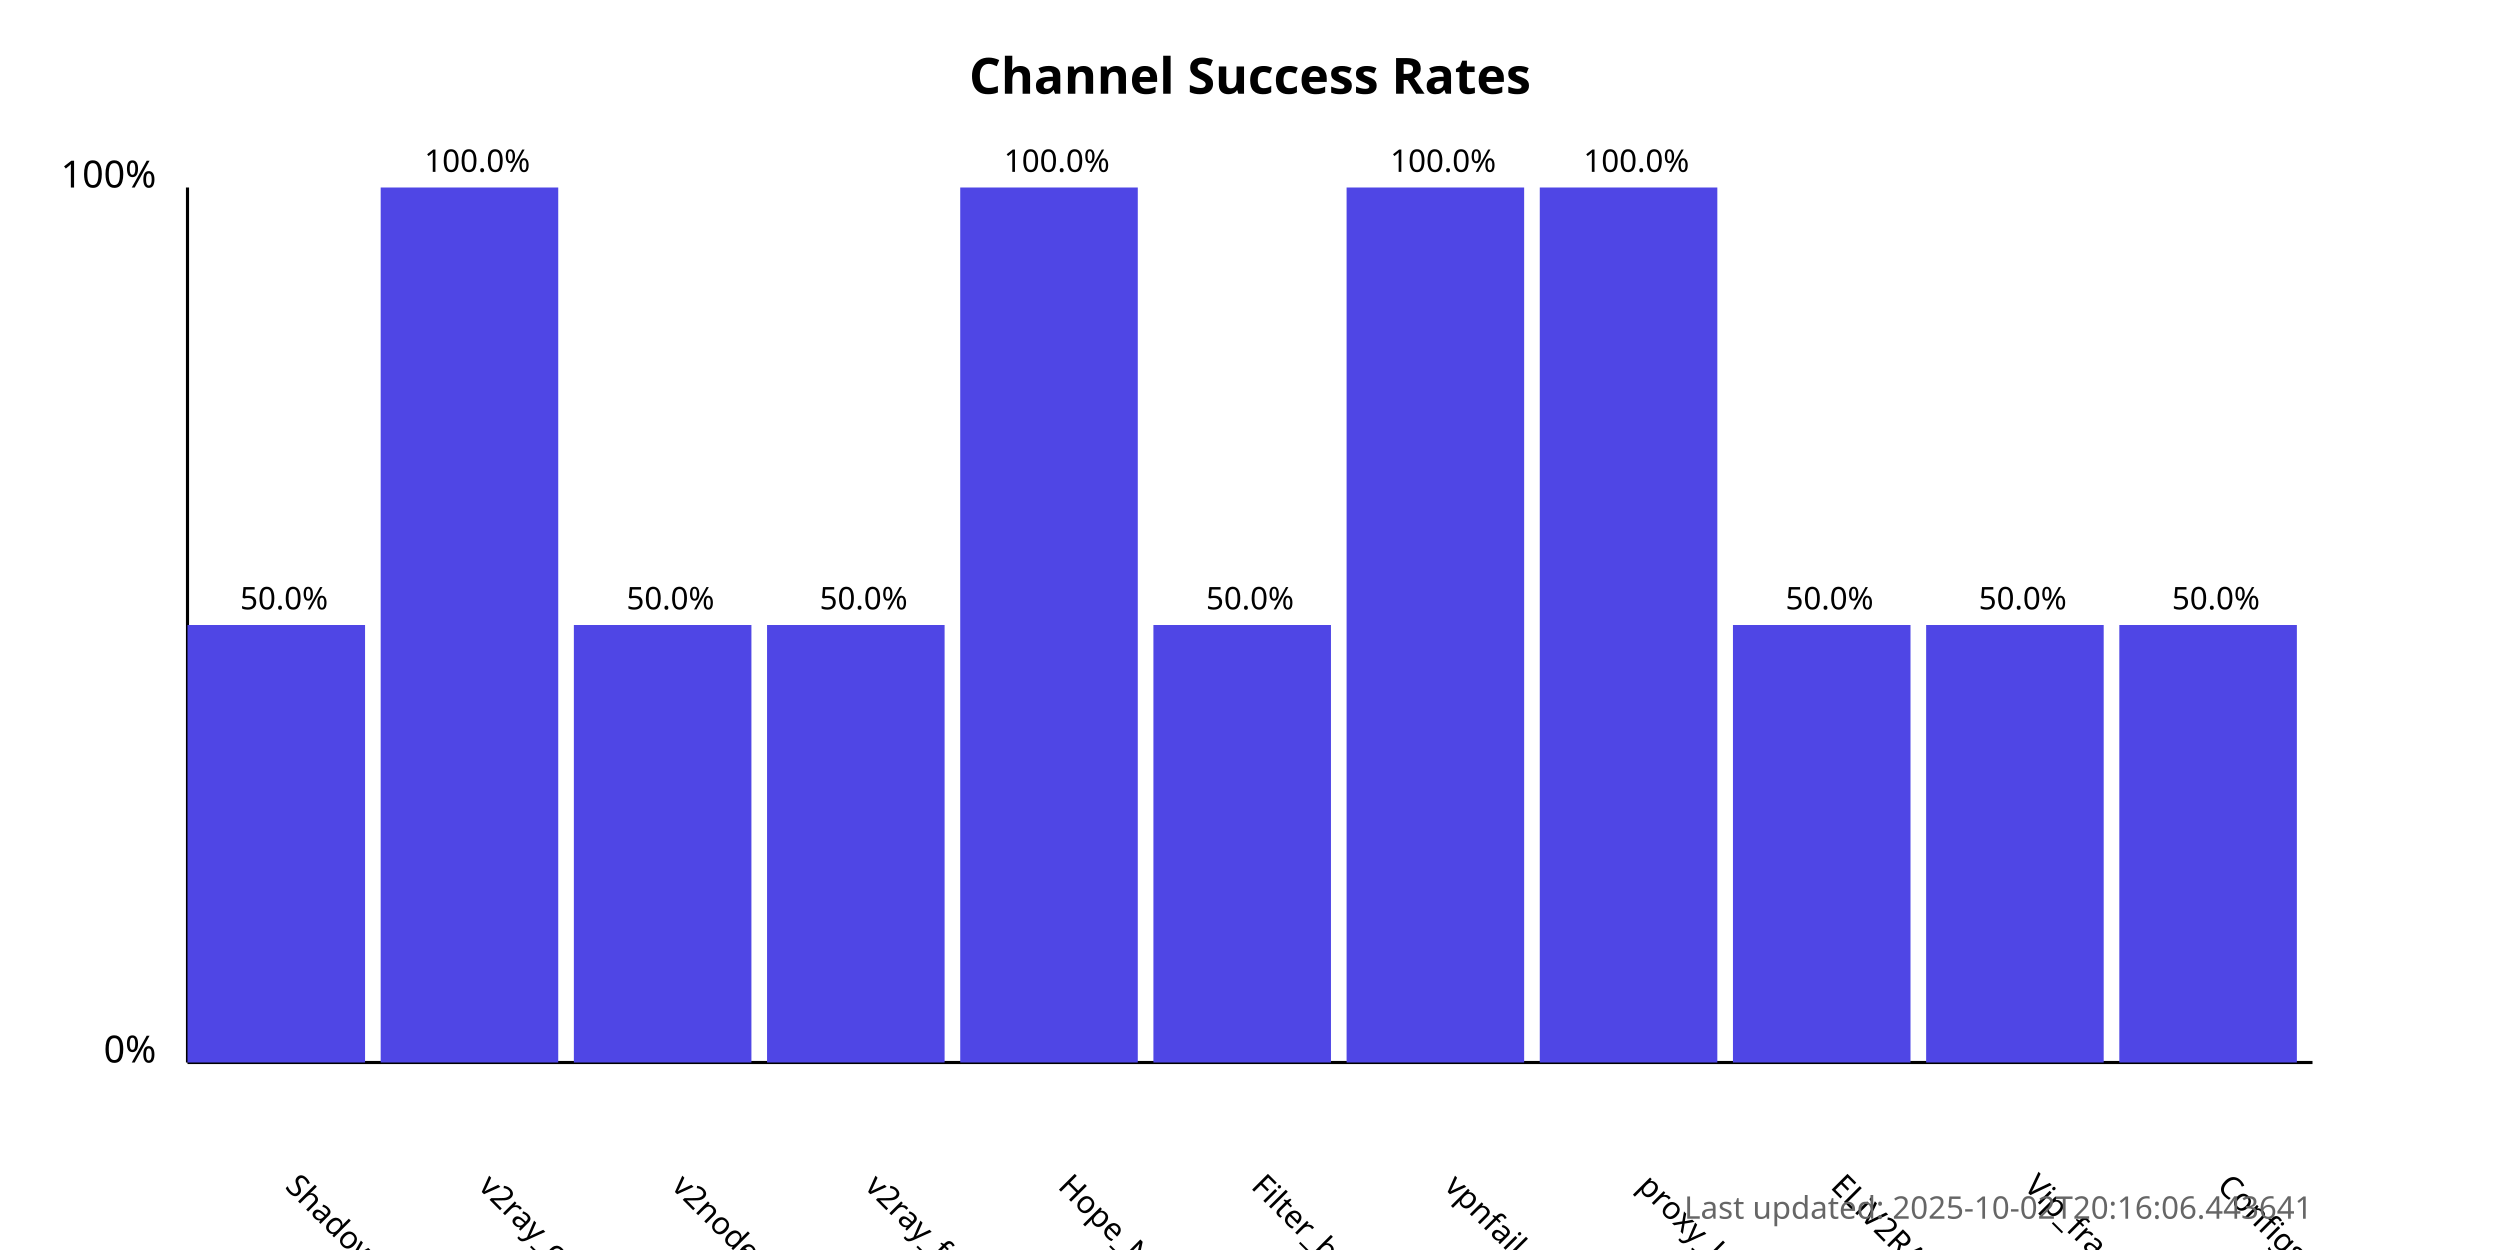
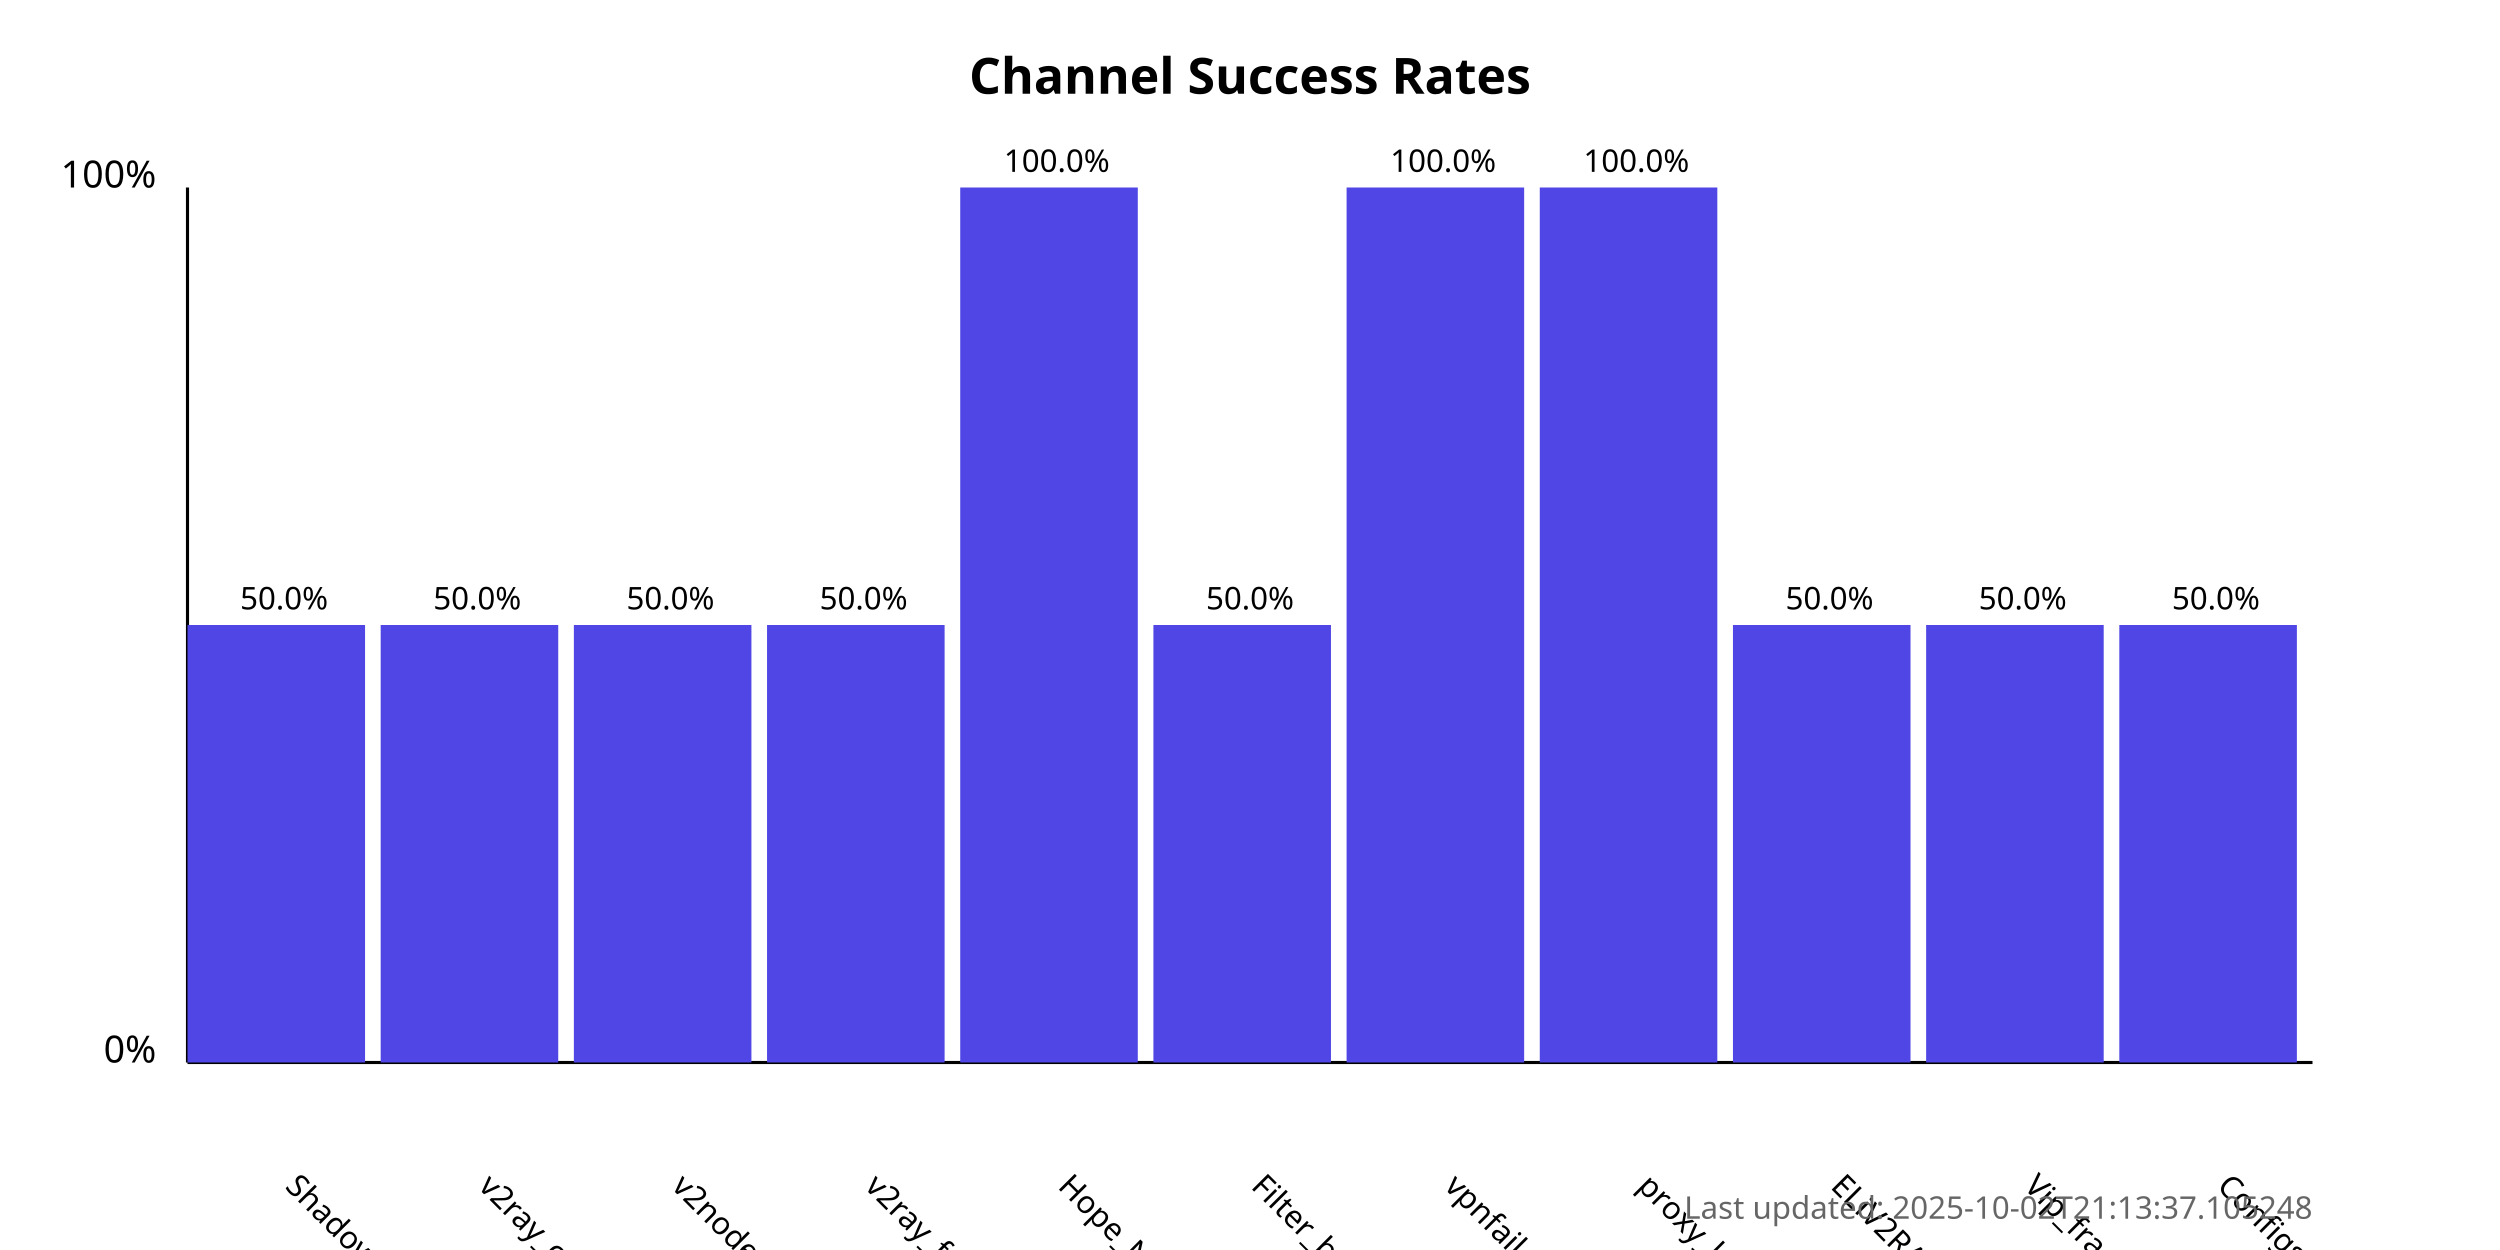
<svg xmlns="http://www.w3.org/2000/svg" width="800" height="400">
  <style>
            .chart-title { font: bold 16px sans-serif; }
            .axis-label { font: 12px sans-serif; }
            .tick-label { font: 10px sans-serif; }
            .bar { fill: #4f46e5; }
            .bar:hover { fill: #6366f1; }
            .timestamp { font: 10px sans-serif; fill: #666; }
        </style>
  <text x="400.0" y="30" text-anchor="middle" class="chart-title">
            Channel Success Rates
        </text>
  <line x1="60" y1="340" x2="60" y2="60" stroke="black" stroke-width="1" />
  <line x1="60" y1="340" x2="740" y2="340" stroke="black" stroke-width="1" />
  <text x="50" y="340" text-anchor="end" class="axis-label">0%</text>
  <text x="50" y="60" text-anchor="end" class="axis-label">100%</text>
  <g>
    <rect x="60" y="200.0" width="56.818" height="140.0" class="bar" />
    <text x="90.909" y="380" transform="rotate(45, 90.90909, 380)" text-anchor="start" class="tick-label">
                ShadowProxy66
            </text>
    <text x="90.909" y="195.0" text-anchor="middle" class="tick-label">
                50.0%
            </text>
  </g>
  <g>
-     <rect x="121.818" y="60.0" width="56.818" height="280.0" class="bar" />
+     <rect x="121.818" y="200.0" width="56.818" height="140.0" class="bar" />
    <text x="152.727" y="380" transform="rotate(45, 152.7273, 380)" text-anchor="start" class="tick-label">
                v2ray_configs_pool
            </text>
-     <text x="152.727" y="55.0" text-anchor="middle" class="tick-label">
-                 100.0%
+     <text x="152.727" y="195.0" text-anchor="middle" class="tick-label">
+                 50.0%
            </text>
  </g>
  <g>
    <rect x="183.636" y="200.0" width="56.818" height="140.0" class="bar" />
    <text x="214.545" y="380" transform="rotate(45, 214.5455, 380)" text-anchor="start" class="tick-label">
                v2nodes
            </text>
    <text x="214.545" y="195.0" text-anchor="middle" class="tick-label">
                50.0%
            </text>
  </g>
  <g>
    <rect x="245.455" y="200.0" width="56.818" height="140.0" class="bar" />
    <text x="276.364" y="380" transform="rotate(45, 276.3636, 380)" text-anchor="start" class="tick-label">
                v2ray_free_conf
            </text>
    <text x="276.364" y="195.0" text-anchor="middle" class="tick-label">
                50.0%
            </text>
  </g>
  <g>
    <rect x="307.273" y="60.0" width="56.818" height="280.0" class="bar" />
    <text x="338.182" y="380" transform="rotate(45, 338.1818, 380)" text-anchor="start" class="tick-label">
                Hope_Net
            </text>
    <text x="338.182" y="55.0" text-anchor="middle" class="tick-label">
                100.0%
            </text>
  </g>
  <g>
    <rect x="369.091" y="200.0" width="56.818" height="140.0" class="bar" />
    <text x="400.0" y="380" transform="rotate(45, 400.0, 380)" text-anchor="start" class="tick-label">
                Filter_breaker
            </text>
    <text x="400.0" y="195.0" text-anchor="middle" class="tick-label">
                50.0%
            </text>
  </g>
  <g>
    <rect x="430.909" y="60.0" width="56.818" height="280.0" class="bar" />
    <text x="461.818" y="380" transform="rotate(45, 461.8182, 380)" text-anchor="start" class="tick-label">
                vpnfail_vless
            </text>
    <text x="461.818" y="55.0" text-anchor="middle" class="tick-label">
                100.0%
            </text>
  </g>
  <g>
    <rect x="492.727" y="60.0" width="56.818" height="280.0" class="bar" />
    <text x="523.636" y="380" transform="rotate(45, 523.6364, 380)" text-anchor="start" class="tick-label">
                proxy_kafee
            </text>
    <text x="523.636" y="55.0" text-anchor="middle" class="tick-label">
                100.0%
            </text>
  </g>
  <g>
    <rect x="554.545" y="200.0" width="56.818" height="140.0" class="bar" />
    <text x="585.455" y="380" transform="rotate(45, 585.4545, 380)" text-anchor="start" class="tick-label">
                ELiV2RAY
            </text>
    <text x="585.455" y="195.0" text-anchor="middle" class="tick-label">
                50.0%
            </text>
  </g>
  <g>
    <rect x="616.364" y="200.0" width="56.818" height="140.0" class="bar" />
    <text x="647.273" y="380" transform="rotate(45, 647.2727, 380)" text-anchor="start" class="tick-label">
                Vip_fragment_v2ray
            </text>
    <text x="647.273" y="195.0" text-anchor="middle" class="tick-label">
                50.0%
            </text>
  </g>
  <g>
    <rect x="678.182" y="200.0" width="56.818" height="140.0" class="bar" />
    <text x="709.091" y="380" transform="rotate(45, 709.0909, 380)" text-anchor="start" class="tick-label">
                ConfigsHubPlus
            </text>
    <text x="709.091" y="195.0" text-anchor="middle" class="tick-label">
                50.0%
            </text>
  </g>
  <text x="740" y="390" text-anchor="end" class="timestamp">
-             Last updated: 2025-10-02T20:16:06.443641
+             Last updated: 2025-10-02T21:13:37.105248
        </text>
</svg>
